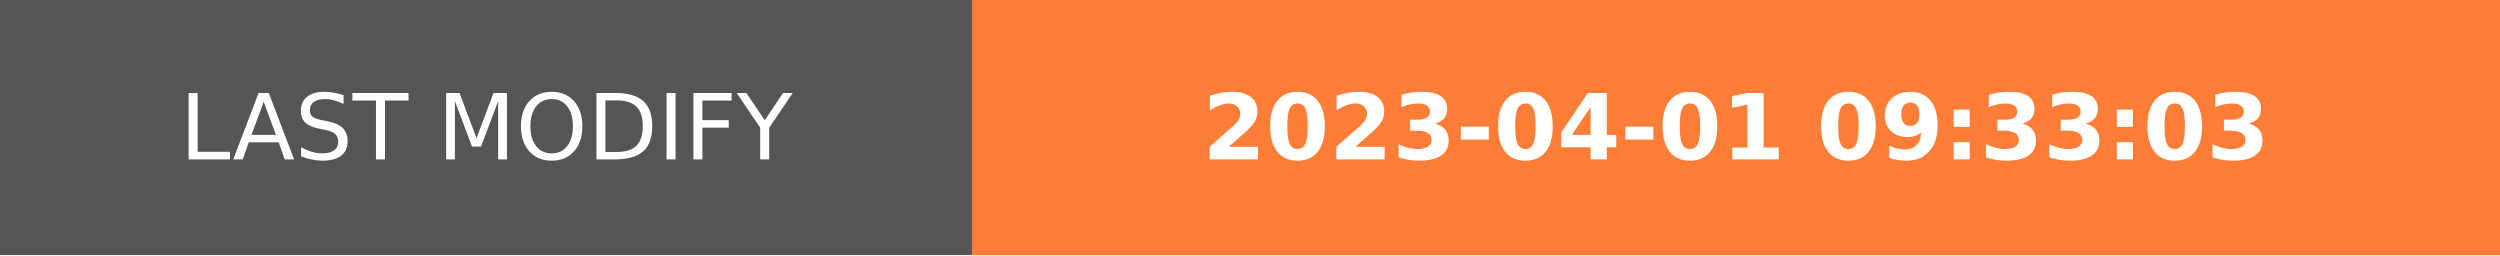
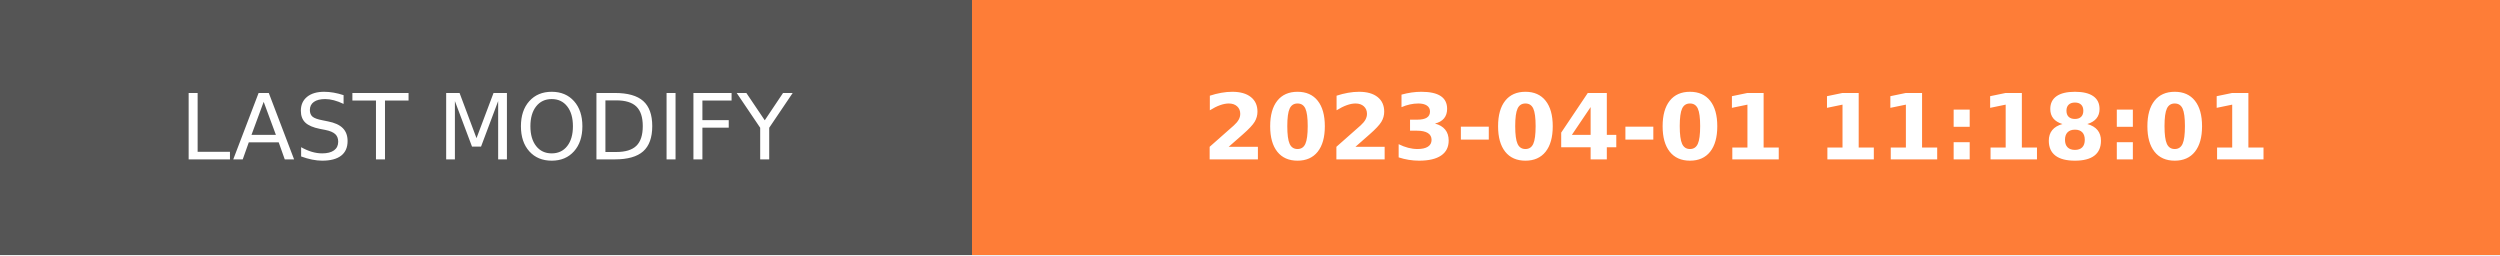
- <svg xmlns="http://www.w3.org/2000/svg" width="274.5" height="28" role="img" aria-label="LAST MODIFY: 2023-04-01 09:33:03">
+ <svg xmlns="http://www.w3.org/2000/svg" width="274.5" height="28" role="img" aria-label="LAST MODIFY: 2023-04-01 11:18:01">
  <g shape-rendering="crispEdges">
    <rect width="106.75" height="28" fill="#555" />
    <rect x="106.75" width="167.75" height="28" fill="#fe7d37" />
  </g>
  <g fill="#fff" text-anchor="middle" font-family="Verdana,Geneva,DejaVu Sans,sans-serif" text-rendering="geometricPrecision" font-size="100">
    <text transform="scale(.1)" x="533.75" y="175" textLength="827.5" fill="#fff">LAST MODIFY</text>
-     <text transform="scale(.1)" x="1906.25" y="175" textLength="1437.5" fill="#fff" font-weight="bold">2023-04-01 09:33:03</text>
+     <text transform="scale(.1)" x="1906.25" y="175" textLength="1437.5" fill="#fff" font-weight="bold">2023-04-01 11:18:01</text>
  </g>
</svg>
